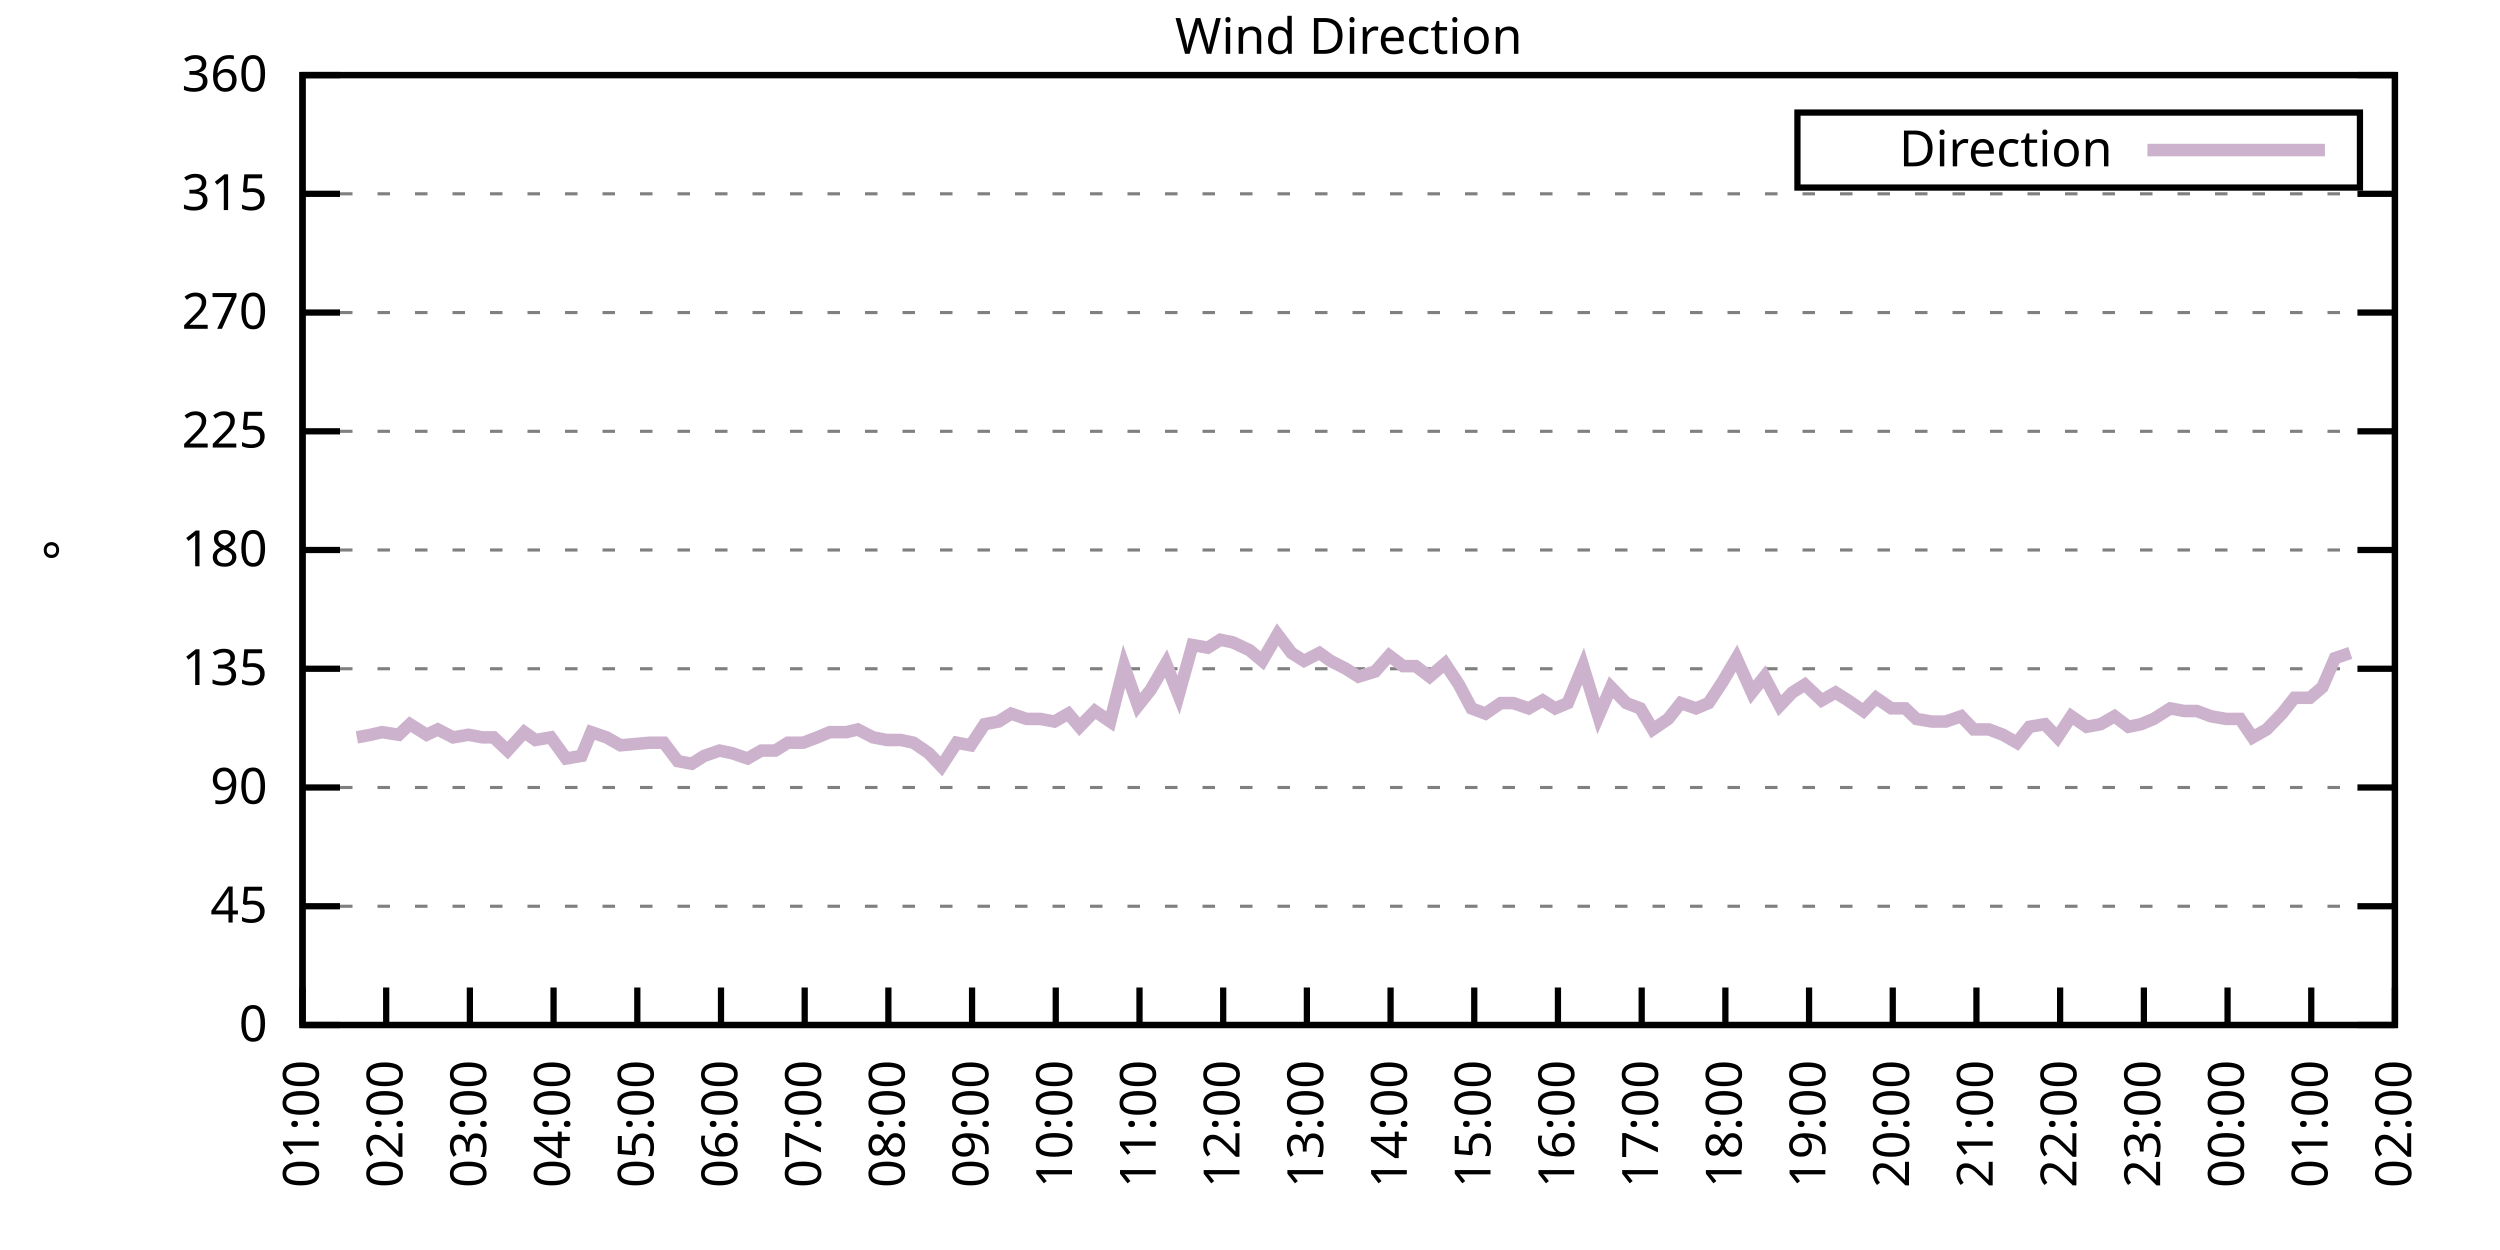
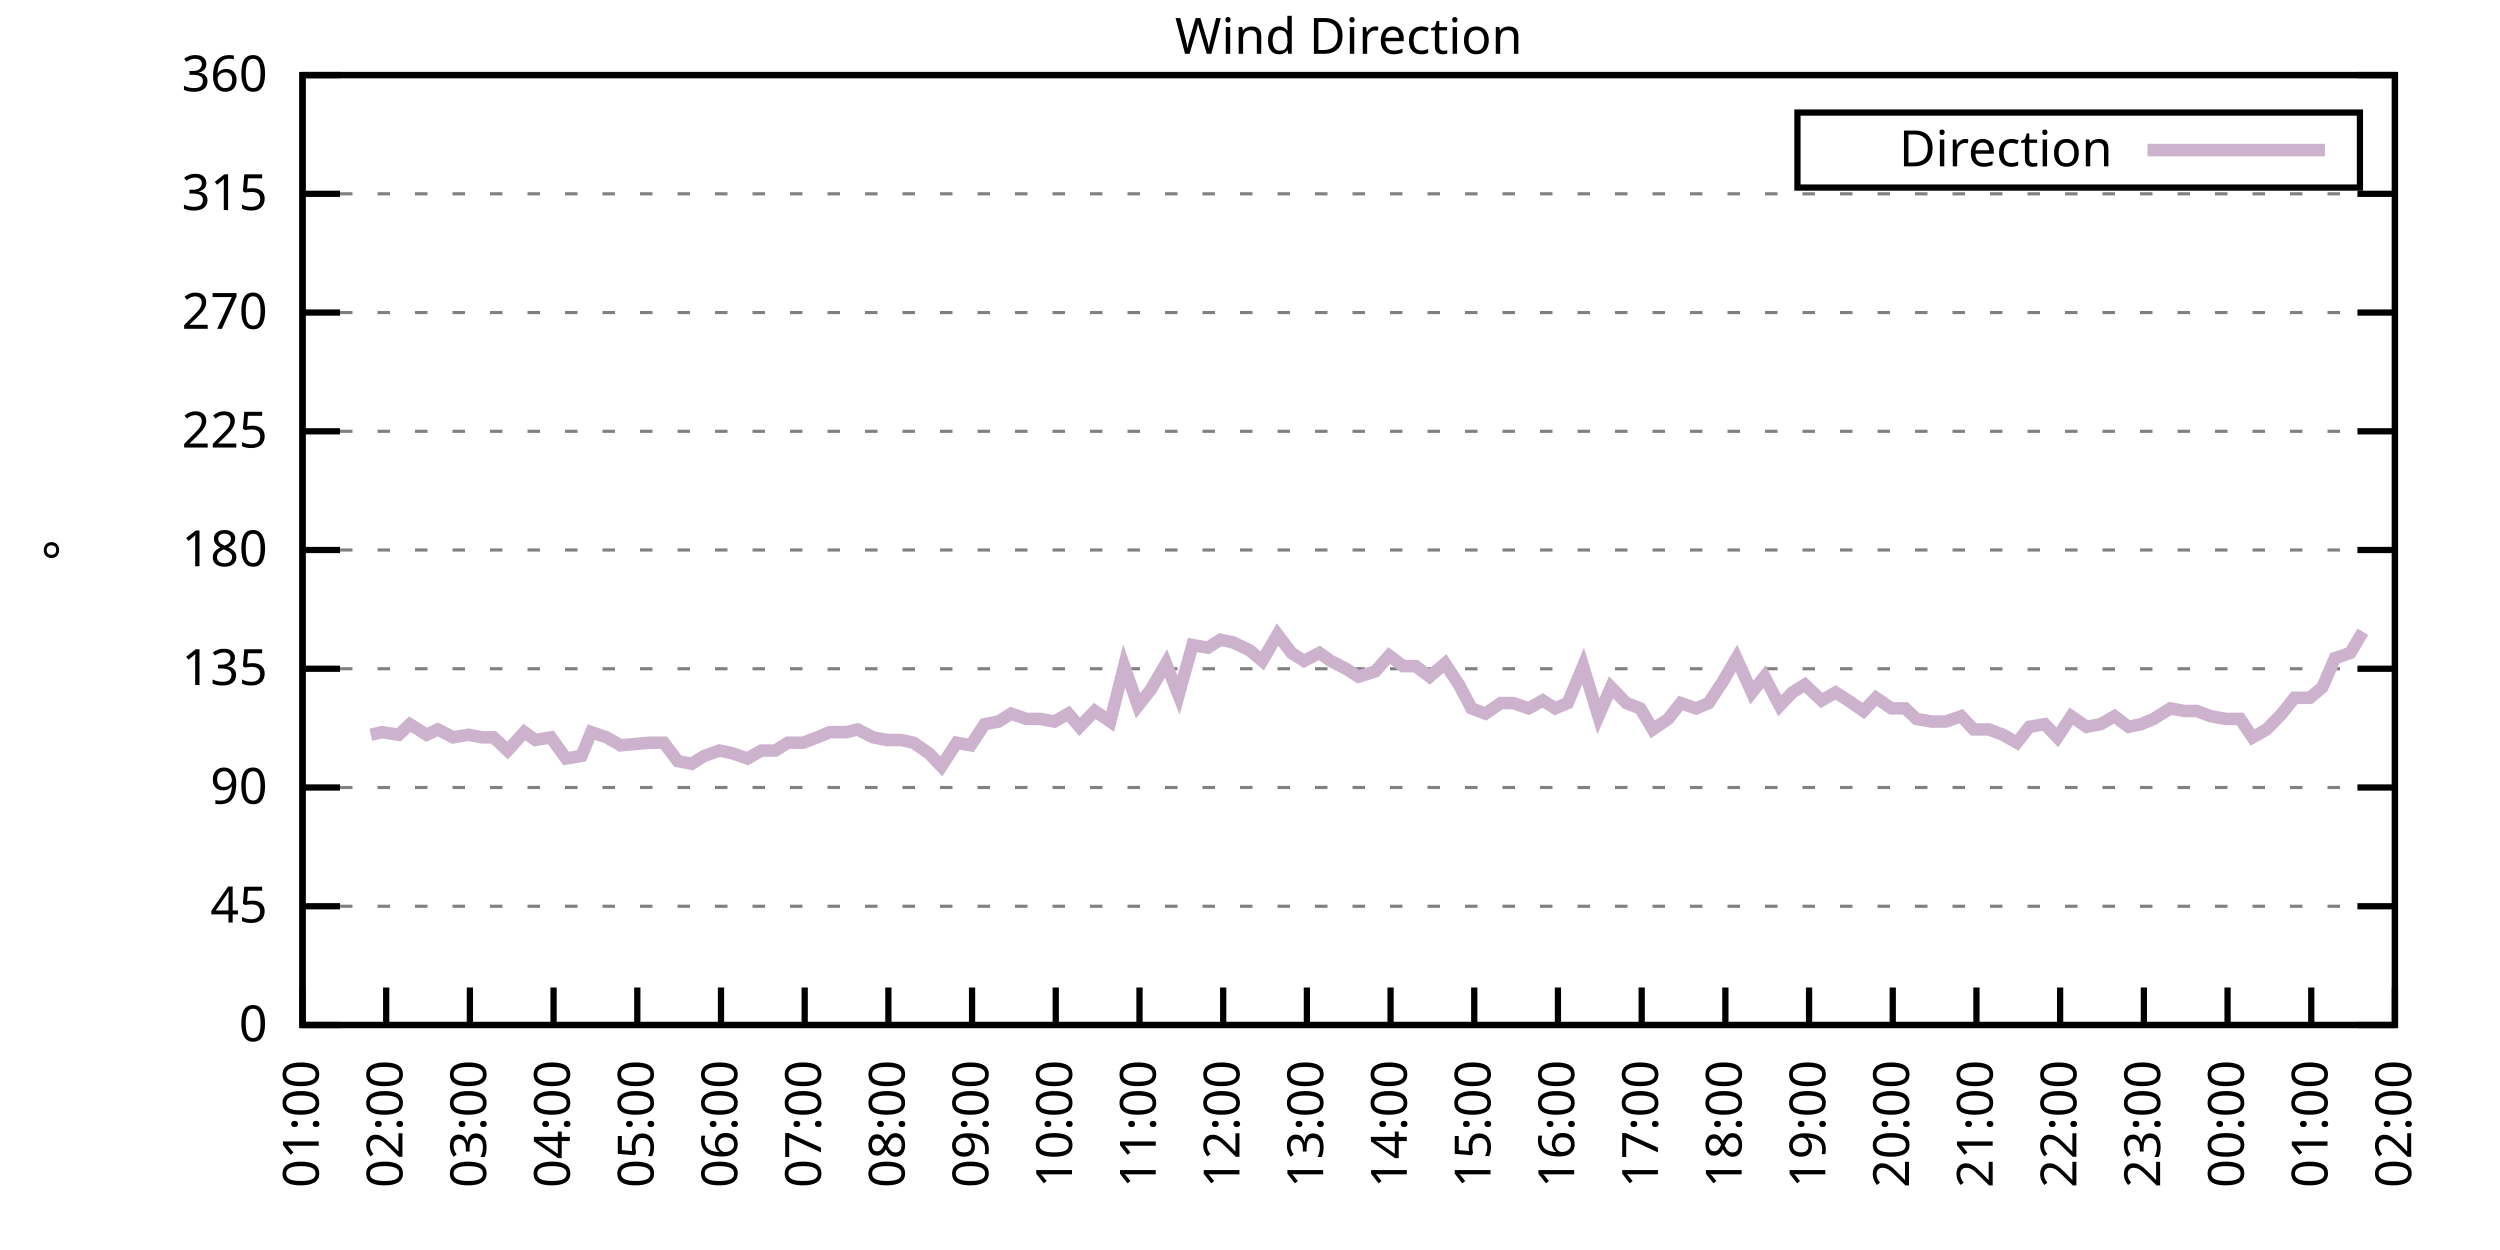
<svg xmlns="http://www.w3.org/2000/svg" xmlns:xlink="http://www.w3.org/1999/xlink" width="400" height="200" viewBox="0 0 400 200">
  <g id="gnuplot_canvas">
    <rect x="0" y="0" width="400" height="200" fill="none" />
    <defs>
      <circle id="gpDot" r="0.5" stroke-width="0.5" stroke="currentColor" />
      <path id="gpPt0" stroke-width="0.333" stroke="currentColor" d="M-1,0 h2 M0,-1 v2" />
      <path id="gpPt1" stroke-width="0.333" stroke="currentColor" d="M-1,-1 L1,1 M1,-1 L-1,1" />
      <path id="gpPt2" stroke-width="0.333" stroke="currentColor" d="M-1,0 L1,0 M0,-1 L0,1 M-1,-1 L1,1 M-1,1 L1,-1" />
      <rect id="gpPt3" stroke-width="0.333" stroke="currentColor" x="-1" y="-1" width="2" height="2" />
      <rect id="gpPt4" stroke-width="0.333" stroke="currentColor" fill="currentColor" x="-1" y="-1" width="2" height="2" />
      <circle id="gpPt5" stroke-width="0.333" stroke="currentColor" cx="0" cy="0" r="1" />
      <use xlink:href="#gpPt5" id="gpPt6" fill="currentColor" stroke="none" />
      <path id="gpPt7" stroke-width="0.333" stroke="currentColor" d="M0,-1.33 L-1.33,0.67 L1.33,0.67 z" />
      <use xlink:href="#gpPt7" id="gpPt8" fill="currentColor" stroke="none" />
      <use xlink:href="#gpPt7" id="gpPt9" stroke="currentColor" transform="rotate(180)" />
      <use xlink:href="#gpPt9" id="gpPt10" fill="currentColor" stroke="none" />
      <use xlink:href="#gpPt3" id="gpPt11" stroke="currentColor" transform="rotate(45)" />
      <use xlink:href="#gpPt11" id="gpPt12" fill="currentColor" stroke="none" />
      <path id="gpPt13" stroke-width="0.333" stroke="currentColor" d="M0,1.330 L1.265,0.411 L0.782,-1.067 L-0.782,-1.076 L-1.265,0.411 z" />
      <use xlink:href="#gpPt13" id="gpPt14" fill="currentColor" stroke="none" />
      <filter id="textbox" filterUnits="objectBoundingBox" x="0" y="0" height="1" width="1">
        <feFlood flood-color="white" flood-opacity="1" result="bgnd" />
        <feComposite in="SourceGraphic" in2="bgnd" operator="atop" />
      </filter>
      <filter id="greybox" filterUnits="objectBoundingBox" x="0" y="0" height="1" width="1">
        <feFlood flood-color="lightgrey" flood-opacity="1" result="grey" />
        <feComposite in="SourceGraphic" in2="grey" operator="atop" />
      </filter>
    </defs>
    <g fill="none" color="white" stroke="currentColor" stroke-width="1.00" stroke-linecap="butt" stroke-linejoin="miter">
</g>
    <g fill="none" color="black" stroke="currentColor" stroke-width="1.00" stroke-linecap="butt" stroke-linejoin="miter">
      <g stroke="none" shape-rendering="crispEdges">
        <polygon fill="rgb(255, 255, 255)" points="48.40,164.00 383.18,164.00 383.18,12.02 48.40,12.02 " />
      </g>
    </g>
    <g fill="none" color="black" stroke="currentColor" stroke-width="1.00" stroke-linecap="butt" stroke-linejoin="miter">
</g>
    <g fill="none" color="black" stroke="black" stroke-width="0.50" stroke-linecap="butt" stroke-linejoin="miter">
</g>
    <g fill="none" color="gray" stroke="currentColor" stroke-width="0.50" stroke-linecap="butt" stroke-linejoin="miter">
      <path stroke="gray" stroke-dasharray="2,4" class="gridline" d="M48.40,164.00 L383.19,164.00  " />
    </g>
    <g fill="none" color="gray" stroke="gray" stroke-width="1.00" stroke-linecap="butt" stroke-linejoin="miter">
</g>
    <g fill="none" color="black" stroke="currentColor" stroke-width="1.00" stroke-linecap="butt" stroke-linejoin="miter">
      <path stroke="black" d="M48.40,164.00 L54.40,164.00 M383.19,164.00 L377.19,164.00  " />
      <g transform="translate(42.80,166.60)" stroke="none" fill="black" font-family="Sans" font-size="8.00" text-anchor="end">
        <text>
          <tspan font-family="Sans"> 0</tspan>
        </text>
      </g>
    </g>
    <g fill="none" color="black" stroke="currentColor" stroke-width="1.00" stroke-linecap="butt" stroke-linejoin="miter">
</g>
    <g fill="none" color="black" stroke="black" stroke-width="0.50" stroke-linecap="butt" stroke-linejoin="miter">
</g>
    <g fill="none" color="gray" stroke="currentColor" stroke-width="0.50" stroke-linecap="butt" stroke-linejoin="miter">
      <path stroke="gray" stroke-dasharray="2,4" class="gridline" d="M48.40,145.00 L383.19,145.00  " />
    </g>
    <g fill="none" color="gray" stroke="gray" stroke-width="1.00" stroke-linecap="butt" stroke-linejoin="miter">
</g>
    <g fill="none" color="black" stroke="currentColor" stroke-width="1.00" stroke-linecap="butt" stroke-linejoin="miter">
      <path stroke="black" d="M48.40,145.00 L54.40,145.00 M383.19,145.00 L377.19,145.00  " />
      <g transform="translate(42.80,147.60)" stroke="none" fill="black" font-family="Sans" font-size="8.00" text-anchor="end">
        <text>
          <tspan font-family="Sans"> 45</tspan>
        </text>
      </g>
    </g>
    <g fill="none" color="black" stroke="currentColor" stroke-width="1.00" stroke-linecap="butt" stroke-linejoin="miter">
</g>
    <g fill="none" color="black" stroke="black" stroke-width="0.50" stroke-linecap="butt" stroke-linejoin="miter">
</g>
    <g fill="none" color="gray" stroke="currentColor" stroke-width="0.50" stroke-linecap="butt" stroke-linejoin="miter">
      <path stroke="gray" stroke-dasharray="2,4" class="gridline" d="M48.40,126.00 L383.19,126.00  " />
    </g>
    <g fill="none" color="gray" stroke="gray" stroke-width="1.00" stroke-linecap="butt" stroke-linejoin="miter">
</g>
    <g fill="none" color="black" stroke="currentColor" stroke-width="1.00" stroke-linecap="butt" stroke-linejoin="miter">
      <path stroke="black" d="M48.40,126.00 L54.40,126.00 M383.19,126.00 L377.19,126.00  " />
      <g transform="translate(42.80,128.60)" stroke="none" fill="black" font-family="Sans" font-size="8.00" text-anchor="end">
        <text>
          <tspan font-family="Sans"> 90</tspan>
        </text>
      </g>
    </g>
    <g fill="none" color="black" stroke="currentColor" stroke-width="1.00" stroke-linecap="butt" stroke-linejoin="miter">
</g>
    <g fill="none" color="black" stroke="black" stroke-width="0.50" stroke-linecap="butt" stroke-linejoin="miter">
</g>
    <g fill="none" color="gray" stroke="currentColor" stroke-width="0.50" stroke-linecap="butt" stroke-linejoin="miter">
      <path stroke="gray" stroke-dasharray="2,4" class="gridline" d="M48.40,107.00 L383.19,107.00  " />
    </g>
    <g fill="none" color="gray" stroke="gray" stroke-width="1.00" stroke-linecap="butt" stroke-linejoin="miter">
</g>
    <g fill="none" color="black" stroke="currentColor" stroke-width="1.00" stroke-linecap="butt" stroke-linejoin="miter">
      <path stroke="black" d="M48.40,107.00 L54.40,107.00 M383.19,107.00 L377.19,107.00  " />
      <g transform="translate(42.80,109.60)" stroke="none" fill="black" font-family="Sans" font-size="8.00" text-anchor="end">
        <text>
          <tspan font-family="Sans"> 135</tspan>
        </text>
      </g>
    </g>
    <g fill="none" color="black" stroke="currentColor" stroke-width="1.00" stroke-linecap="butt" stroke-linejoin="miter">
</g>
    <g fill="none" color="black" stroke="black" stroke-width="0.50" stroke-linecap="butt" stroke-linejoin="miter">
</g>
    <g fill="none" color="gray" stroke="currentColor" stroke-width="0.50" stroke-linecap="butt" stroke-linejoin="miter">
      <path stroke="gray" stroke-dasharray="2,4" class="gridline" d="M48.40,88.00 L383.19,88.00  " />
    </g>
    <g fill="none" color="gray" stroke="gray" stroke-width="1.00" stroke-linecap="butt" stroke-linejoin="miter">
</g>
    <g fill="none" color="black" stroke="currentColor" stroke-width="1.00" stroke-linecap="butt" stroke-linejoin="miter">
      <path stroke="black" d="M48.40,88.00 L54.40,88.00 M383.19,88.00 L377.19,88.00  " />
      <g transform="translate(42.80,90.60)" stroke="none" fill="black" font-family="Sans" font-size="8.00" text-anchor="end">
        <text>
          <tspan font-family="Sans"> 180</tspan>
        </text>
      </g>
    </g>
    <g fill="none" color="black" stroke="currentColor" stroke-width="1.00" stroke-linecap="butt" stroke-linejoin="miter">
</g>
    <g fill="none" color="black" stroke="black" stroke-width="0.50" stroke-linecap="butt" stroke-linejoin="miter">
</g>
    <g fill="none" color="gray" stroke="currentColor" stroke-width="0.50" stroke-linecap="butt" stroke-linejoin="miter">
      <path stroke="gray" stroke-dasharray="2,4" class="gridline" d="M48.40,69.01 L383.19,69.01  " />
    </g>
    <g fill="none" color="gray" stroke="gray" stroke-width="1.00" stroke-linecap="butt" stroke-linejoin="miter">
</g>
    <g fill="none" color="black" stroke="currentColor" stroke-width="1.00" stroke-linecap="butt" stroke-linejoin="miter">
      <path stroke="black" d="M48.40,69.01 L54.40,69.01 M383.19,69.01 L377.19,69.01  " />
      <g transform="translate(42.80,71.61)" stroke="none" fill="black" font-family="Sans" font-size="8.00" text-anchor="end">
        <text>
          <tspan font-family="Sans"> 225</tspan>
        </text>
      </g>
    </g>
    <g fill="none" color="black" stroke="currentColor" stroke-width="1.00" stroke-linecap="butt" stroke-linejoin="miter">
</g>
    <g fill="none" color="black" stroke="black" stroke-width="0.50" stroke-linecap="butt" stroke-linejoin="miter">
</g>
    <g fill="none" color="gray" stroke="currentColor" stroke-width="0.50" stroke-linecap="butt" stroke-linejoin="miter">
      <path stroke="gray" stroke-dasharray="2,4" class="gridline" d="M48.40,50.01 L383.19,50.01  " />
    </g>
    <g fill="none" color="gray" stroke="gray" stroke-width="1.00" stroke-linecap="butt" stroke-linejoin="miter">
</g>
    <g fill="none" color="black" stroke="currentColor" stroke-width="1.00" stroke-linecap="butt" stroke-linejoin="miter">
      <path stroke="black" d="M48.40,50.01 L54.40,50.01 M383.19,50.01 L377.19,50.01  " />
      <g transform="translate(42.80,52.61)" stroke="none" fill="black" font-family="Sans" font-size="8.00" text-anchor="end">
        <text>
          <tspan font-family="Sans"> 270</tspan>
        </text>
      </g>
    </g>
    <g fill="none" color="black" stroke="currentColor" stroke-width="1.00" stroke-linecap="butt" stroke-linejoin="miter">
</g>
    <g fill="none" color="black" stroke="black" stroke-width="0.50" stroke-linecap="butt" stroke-linejoin="miter">
</g>
    <g fill="none" color="gray" stroke="currentColor" stroke-width="0.50" stroke-linecap="butt" stroke-linejoin="miter">
      <path stroke="gray" stroke-dasharray="2,4" class="gridline" d="M48.40,31.01 L383.19,31.01  " />
    </g>
    <g fill="none" color="gray" stroke="gray" stroke-width="1.00" stroke-linecap="butt" stroke-linejoin="miter">
</g>
    <g fill="none" color="black" stroke="currentColor" stroke-width="1.00" stroke-linecap="butt" stroke-linejoin="miter">
      <path stroke="black" d="M48.40,31.01 L54.40,31.01 M383.19,31.01 L377.19,31.01  " />
      <g transform="translate(42.80,33.61)" stroke="none" fill="black" font-family="Sans" font-size="8.00" text-anchor="end">
        <text>
          <tspan font-family="Sans"> 315</tspan>
        </text>
      </g>
    </g>
    <g fill="none" color="black" stroke="currentColor" stroke-width="1.00" stroke-linecap="butt" stroke-linejoin="miter">
</g>
    <g fill="none" color="black" stroke="black" stroke-width="0.50" stroke-linecap="butt" stroke-linejoin="miter">
</g>
    <g fill="none" color="gray" stroke="currentColor" stroke-width="0.50" stroke-linecap="butt" stroke-linejoin="miter">
      <path stroke="gray" stroke-dasharray="2,4" class="gridline" d="M48.40,12.01 L383.19,12.01  " />
    </g>
    <g fill="none" color="gray" stroke="gray" stroke-width="1.00" stroke-linecap="butt" stroke-linejoin="miter">
</g>
    <g fill="none" color="black" stroke="currentColor" stroke-width="1.00" stroke-linecap="butt" stroke-linejoin="miter">
      <path stroke="black" d="M48.40,12.01 L54.40,12.01 M383.19,12.01 L377.19,12.01  " />
      <g transform="translate(42.80,14.61)" stroke="none" fill="black" font-family="Sans" font-size="8.00" text-anchor="end">
        <text>
          <tspan font-family="Sans"> 360</tspan>
        </text>
      </g>
    </g>
    <g fill="none" color="black" stroke="currentColor" stroke-width="1.00" stroke-linecap="butt" stroke-linejoin="miter">
      <path stroke="black" d="M48.40,164.00 L48.40,158.00  " />
      <g transform="translate(51.00,169.60) rotate(270.00)" stroke="none" fill="black" font-family="Sans" font-size="8.00" text-anchor="end">
        <text>
          <tspan font-family="Sans">01:00</tspan>
        </text>
      </g>
    </g>
    <g fill="none" color="black" stroke="currentColor" stroke-width="1.00" stroke-linecap="butt" stroke-linejoin="miter">
      <path stroke="black" d="M61.79,164.00 L61.79,158.00  " />
      <g transform="translate(64.39,169.60) rotate(270.00)" stroke="none" fill="black" font-family="Sans" font-size="8.00" text-anchor="end">
        <text>
          <tspan font-family="Sans">02:00</tspan>
        </text>
      </g>
    </g>
    <g fill="none" color="black" stroke="currentColor" stroke-width="1.00" stroke-linecap="butt" stroke-linejoin="miter">
      <path stroke="black" d="M75.18,164.00 L75.18,158.00  " />
      <g transform="translate(77.78,169.60) rotate(270.00)" stroke="none" fill="black" font-family="Sans" font-size="8.00" text-anchor="end">
        <text>
          <tspan font-family="Sans">03:00</tspan>
        </text>
      </g>
    </g>
    <g fill="none" color="black" stroke="currentColor" stroke-width="1.00" stroke-linecap="butt" stroke-linejoin="miter">
      <path stroke="black" d="M88.57,164.00 L88.57,158.00  " />
      <g transform="translate(91.17,169.60) rotate(270.00)" stroke="none" fill="black" font-family="Sans" font-size="8.00" text-anchor="end">
        <text>
          <tspan font-family="Sans">04:00</tspan>
        </text>
      </g>
    </g>
    <g fill="none" color="black" stroke="currentColor" stroke-width="1.00" stroke-linecap="butt" stroke-linejoin="miter">
      <path stroke="black" d="M101.97,164.00 L101.97,158.00  " />
      <g transform="translate(104.57,169.60) rotate(270.00)" stroke="none" fill="black" font-family="Sans" font-size="8.00" text-anchor="end">
        <text>
          <tspan font-family="Sans">05:00</tspan>
        </text>
      </g>
    </g>
    <g fill="none" color="black" stroke="currentColor" stroke-width="1.00" stroke-linecap="butt" stroke-linejoin="miter">
      <path stroke="black" d="M115.36,164.00 L115.36,158.00  " />
      <g transform="translate(117.96,169.60) rotate(270.00)" stroke="none" fill="black" font-family="Sans" font-size="8.00" text-anchor="end">
        <text>
          <tspan font-family="Sans">06:00</tspan>
        </text>
      </g>
    </g>
    <g fill="none" color="black" stroke="currentColor" stroke-width="1.00" stroke-linecap="butt" stroke-linejoin="miter">
      <path stroke="black" d="M128.75,164.00 L128.75,158.00  " />
      <g transform="translate(131.35,169.60) rotate(270.00)" stroke="none" fill="black" font-family="Sans" font-size="8.00" text-anchor="end">
        <text>
          <tspan font-family="Sans">07:00</tspan>
        </text>
      </g>
    </g>
    <g fill="none" color="black" stroke="currentColor" stroke-width="1.00" stroke-linecap="butt" stroke-linejoin="miter">
      <path stroke="black" d="M142.14,164.00 L142.14,158.00  " />
      <g transform="translate(144.74,169.60) rotate(270.00)" stroke="none" fill="black" font-family="Sans" font-size="8.00" text-anchor="end">
        <text>
          <tspan font-family="Sans">08:00</tspan>
        </text>
      </g>
    </g>
    <g fill="none" color="black" stroke="currentColor" stroke-width="1.00" stroke-linecap="butt" stroke-linejoin="miter">
      <path stroke="black" d="M155.53,164.00 L155.53,158.00  " />
      <g transform="translate(158.13,169.60) rotate(270.00)" stroke="none" fill="black" font-family="Sans" font-size="8.00" text-anchor="end">
        <text>
          <tspan font-family="Sans">09:00</tspan>
        </text>
      </g>
    </g>
    <g fill="none" color="black" stroke="currentColor" stroke-width="1.00" stroke-linecap="butt" stroke-linejoin="miter">
      <path stroke="black" d="M168.92,164.00 L168.92,158.00  " />
      <g transform="translate(171.52,169.60) rotate(270.00)" stroke="none" fill="black" font-family="Sans" font-size="8.00" text-anchor="end">
        <text>
          <tspan font-family="Sans">10:00</tspan>
        </text>
      </g>
    </g>
    <g fill="none" color="black" stroke="currentColor" stroke-width="1.00" stroke-linecap="butt" stroke-linejoin="miter">
      <path stroke="black" d="M182.32,164.00 L182.32,158.00  " />
      <g transform="translate(184.92,169.60) rotate(270.00)" stroke="none" fill="black" font-family="Sans" font-size="8.00" text-anchor="end">
        <text>
          <tspan font-family="Sans">11:00</tspan>
        </text>
      </g>
    </g>
    <g fill="none" color="black" stroke="currentColor" stroke-width="1.00" stroke-linecap="butt" stroke-linejoin="miter">
      <path stroke="black" d="M195.71,164.00 L195.71,158.00  " />
      <g transform="translate(198.31,169.60) rotate(270.00)" stroke="none" fill="black" font-family="Sans" font-size="8.00" text-anchor="end">
        <text>
          <tspan font-family="Sans">12:00</tspan>
        </text>
      </g>
    </g>
    <g fill="none" color="black" stroke="currentColor" stroke-width="1.00" stroke-linecap="butt" stroke-linejoin="miter">
      <path stroke="black" d="M209.10,164.00 L209.10,158.00  " />
      <g transform="translate(211.70,169.60) rotate(270.00)" stroke="none" fill="black" font-family="Sans" font-size="8.00" text-anchor="end">
        <text>
          <tspan font-family="Sans">13:00</tspan>
        </text>
      </g>
    </g>
    <g fill="none" color="black" stroke="currentColor" stroke-width="1.00" stroke-linecap="butt" stroke-linejoin="miter">
      <path stroke="black" d="M222.49,164.00 L222.49,158.00  " />
      <g transform="translate(225.09,169.60) rotate(270.00)" stroke="none" fill="black" font-family="Sans" font-size="8.00" text-anchor="end">
        <text>
          <tspan font-family="Sans">14:00</tspan>
        </text>
      </g>
    </g>
    <g fill="none" color="black" stroke="currentColor" stroke-width="1.00" stroke-linecap="butt" stroke-linejoin="miter">
      <path stroke="black" d="M235.88,164.00 L235.88,158.00  " />
      <g transform="translate(238.48,169.60) rotate(270.00)" stroke="none" fill="black" font-family="Sans" font-size="8.00" text-anchor="end">
        <text>
          <tspan font-family="Sans">15:00</tspan>
        </text>
      </g>
    </g>
    <g fill="none" color="black" stroke="currentColor" stroke-width="1.00" stroke-linecap="butt" stroke-linejoin="miter">
      <path stroke="black" d="M249.27,164.00 L249.27,158.00  " />
      <g transform="translate(251.87,169.60) rotate(270.00)" stroke="none" fill="black" font-family="Sans" font-size="8.00" text-anchor="end">
        <text>
          <tspan font-family="Sans">16:00</tspan>
        </text>
      </g>
    </g>
    <g fill="none" color="black" stroke="currentColor" stroke-width="1.00" stroke-linecap="butt" stroke-linejoin="miter">
      <path stroke="black" d="M262.67,164.00 L262.67,158.00  " />
      <g transform="translate(265.27,169.60) rotate(270.00)" stroke="none" fill="black" font-family="Sans" font-size="8.00" text-anchor="end">
        <text>
          <tspan font-family="Sans">17:00</tspan>
        </text>
      </g>
    </g>
    <g fill="none" color="black" stroke="currentColor" stroke-width="1.00" stroke-linecap="butt" stroke-linejoin="miter">
      <path stroke="black" d="M276.06,164.00 L276.06,158.00  " />
      <g transform="translate(278.66,169.60) rotate(270.00)" stroke="none" fill="black" font-family="Sans" font-size="8.00" text-anchor="end">
        <text>
          <tspan font-family="Sans">18:00</tspan>
        </text>
      </g>
    </g>
    <g fill="none" color="black" stroke="currentColor" stroke-width="1.00" stroke-linecap="butt" stroke-linejoin="miter">
      <path stroke="black" d="M289.45,164.00 L289.45,158.00  " />
      <g transform="translate(292.05,169.60) rotate(270.00)" stroke="none" fill="black" font-family="Sans" font-size="8.00" text-anchor="end">
        <text>
          <tspan font-family="Sans">19:00</tspan>
        </text>
      </g>
    </g>
    <g fill="none" color="black" stroke="currentColor" stroke-width="1.00" stroke-linecap="butt" stroke-linejoin="miter">
      <path stroke="black" d="M302.84,164.00 L302.84,158.00  " />
      <g transform="translate(305.44,169.60) rotate(270.00)" stroke="none" fill="black" font-family="Sans" font-size="8.00" text-anchor="end">
        <text>
          <tspan font-family="Sans">20:00</tspan>
        </text>
      </g>
    </g>
    <g fill="none" color="black" stroke="currentColor" stroke-width="1.00" stroke-linecap="butt" stroke-linejoin="miter">
      <path stroke="black" d="M316.23,164.00 L316.23,158.00  " />
      <g transform="translate(318.83,169.60) rotate(270.00)" stroke="none" fill="black" font-family="Sans" font-size="8.00" text-anchor="end">
        <text>
          <tspan font-family="Sans">21:00</tspan>
        </text>
      </g>
    </g>
    <g fill="none" color="black" stroke="currentColor" stroke-width="1.00" stroke-linecap="butt" stroke-linejoin="miter">
      <path stroke="black" d="M329.62,164.00 L329.62,158.00  " />
      <g transform="translate(332.22,169.60) rotate(270.00)" stroke="none" fill="black" font-family="Sans" font-size="8.00" text-anchor="end">
        <text>
          <tspan font-family="Sans">22:00</tspan>
        </text>
      </g>
    </g>
    <g fill="none" color="black" stroke="currentColor" stroke-width="1.00" stroke-linecap="butt" stroke-linejoin="miter">
      <path stroke="black" d="M343.02,164.00 L343.02,158.00  " />
      <g transform="translate(345.62,169.60) rotate(270.00)" stroke="none" fill="black" font-family="Sans" font-size="8.00" text-anchor="end">
        <text>
          <tspan font-family="Sans">23:00</tspan>
        </text>
      </g>
    </g>
    <g fill="none" color="black" stroke="currentColor" stroke-width="1.00" stroke-linecap="butt" stroke-linejoin="miter">
      <path stroke="black" d="M356.41,164.00 L356.41,158.00  " />
      <g transform="translate(359.01,169.60) rotate(270.00)" stroke="none" fill="black" font-family="Sans" font-size="8.00" text-anchor="end">
        <text>
          <tspan font-family="Sans">00:00</tspan>
        </text>
      </g>
    </g>
    <g fill="none" color="black" stroke="currentColor" stroke-width="1.00" stroke-linecap="butt" stroke-linejoin="miter">
      <path stroke="black" d="M369.80,164.00 L369.80,158.00  " />
      <g transform="translate(372.40,169.60) rotate(270.00)" stroke="none" fill="black" font-family="Sans" font-size="8.00" text-anchor="end">
        <text>
          <tspan font-family="Sans">01:00</tspan>
        </text>
      </g>
    </g>
    <g fill="none" color="black" stroke="currentColor" stroke-width="1.00" stroke-linecap="butt" stroke-linejoin="miter">
      <path stroke="black" d="M383.19,164.00 L383.19,158.00  " />
      <g transform="translate(385.79,169.60) rotate(270.00)" stroke="none" fill="black" font-family="Sans" font-size="8.00" text-anchor="end">
        <text>
          <tspan font-family="Sans">02:00</tspan>
        </text>
      </g>
    </g>
    <g fill="none" color="black" stroke="currentColor" stroke-width="1.00" stroke-linecap="butt" stroke-linejoin="miter">
</g>
    <g fill="none" color="black" stroke="currentColor" stroke-width="1.00" stroke-linecap="butt" stroke-linejoin="miter">
      <path stroke="black" d="M48.40,12.01 L48.40,164.00 L383.19,164.00 L383.19,12.01 L48.40,12.01 Z  " />
    </g>
    <g fill="none" color="black" stroke="currentColor" stroke-width="1.00" stroke-linecap="butt" stroke-linejoin="miter">
</g>
    <g fill="none" color="black" stroke="currentColor" stroke-width="1.00" stroke-linecap="butt" stroke-linejoin="miter">
      <path stroke="black" d="M287.59,30.01 L287.59,18.01 L377.59,18.01 L377.59,30.01 L287.59,30.01 Z  " />
    </g>
    <g id="Wind_direction_plot_1">
      <g fill="none" color="white" stroke="black" stroke-width="2.00" stroke-linecap="butt" stroke-linejoin="miter">
</g>
      <g fill="none" color="black" stroke="currentColor" stroke-width="2.00" stroke-linecap="butt" stroke-linejoin="miter">
        <g transform="translate(337.99,26.61)" stroke="none" fill="black" font-family="Sans" font-size="8.00" text-anchor="end">
          <text>
            <tspan font-family="Sans">Direction</tspan>
          </text>
        </g>
      </g>
      <g fill="none" color="black" stroke="currentColor" stroke-width="2.00" stroke-linecap="butt" stroke-linejoin="miter">
-         <path stroke="rgb(204, 178, 204)" d="M343.59,24.01 L371.99,24.01 M57.10,117.98 L59.34,117.56 L61.12,117.14 L63.80,117.56 L65.59,115.87 L68.26,117.56   L70.05,116.71 L72.50,117.98 L74.96,117.56 L77.19,117.98 L78.98,117.98 L81.21,120.09 L83.89,117.14 L85.67,118.40   L88.13,117.98 L90.58,121.36 L93.04,120.94 L94.60,117.14 L97.06,117.98 L99.29,119.25 L103.98,118.83 L106.21,118.83   L108.44,121.78 L110.67,122.20 L112.68,120.94 L115.13,120.09 L117.14,120.51 L119.60,121.36 L121.83,120.09 L124.06,120.09   L126.07,118.83 L128.53,118.83 L130.76,117.98 L132.77,117.14 L135.45,117.14 L137.23,116.71 L139.69,117.98 L141.92,118.40   L144.15,118.40 L146.16,118.83 L148.61,120.51 L150.62,122.62 L153.08,118.83 L155.31,119.25 L157.54,115.87 L159.77,115.45   L161.78,114.18 L164.24,115.03 L166.47,115.03 L168.70,115.45 L170.93,114.18 L172.72,116.29 L175.17,113.76 L177.63,115.45   L179.86,106.58 L182.09,112.91 L184.10,110.38 L186.56,106.16 L188.57,111.23 L190.80,103.20 L193.25,103.63 L195.26,102.36   L197.27,102.78 L199.95,104.05 L201.96,105.74 L204.41,101.52 L206.64,104.47 L208.65,105.74 L211.11,104.47 L212.89,105.74   L215.35,107.00 L217.36,108.27 L220.04,107.43 L222.27,104.89 L224.50,106.58 L226.51,106.58 L228.74,108.27 L231.20,106.16   L233.43,109.54 L235.44,113.34 L237.67,114.18 L240.12,112.49 L242.13,112.49 L244.59,113.34 L246.82,112.07 L248.83,113.34   L250.84,112.49 L253.29,106.58 L255.75,114.60 L257.76,109.96 L260.21,112.49 L262.44,113.34 L264.45,116.71 L266.91,115.03   L268.92,112.49 L271.37,113.34 L273.38,112.49 L275.61,109.11 L277.84,105.31 L280.30,110.80 L282.31,108.27 L284.76,112.91   L286.77,110.80 L288.78,109.54 L291.46,112.07 L293.69,110.80 L295.70,112.07 L298.15,113.76 L300.16,111.65 L302.62,113.34   L304.85,113.34 L306.63,115.03 L309.09,115.45 L311.32,115.45 L313.78,114.60 L315.79,116.71 L318.24,116.71 L320.47,117.56   L322.70,118.83 L324.71,116.29 L327.17,115.87 L329.18,117.98 L331.41,114.60 L333.86,116.29 L336.10,115.87 L338.33,114.60   L340.56,116.29 L342.57,115.87 L344.58,115.03 L347.26,113.34 L349.49,113.76 L351.50,113.76 L353.73,114.60 L356.18,115.03   L358.42,115.03 L360.42,117.98 L362.66,116.71 L365.11,114.18 L367.12,111.65 L369.58,111.65 L371.58,109.96 L373.59,105.31   L376.05,104.47  " />
+         <path stroke="rgb(204, 178, 204)" d="M343.59,24.01 L371.99,24.01 M59.34,117.56 L61.12,117.14 L63.80,117.56 L65.59,115.87 L68.26,117.56 L70.05,116.71   L72.50,117.98 L74.96,117.56 L77.19,117.98 L78.98,117.98 L81.21,120.09 L83.89,117.14 L85.67,118.40 L88.13,117.98   L90.58,121.36 L93.04,120.94 L94.60,117.14 L97.06,117.98 L99.29,119.25 L103.98,118.83 L106.21,118.83 L108.44,121.78   L110.67,122.20 L112.68,120.94 L115.13,120.09 L117.14,120.51 L119.60,121.36 L121.83,120.09 L124.06,120.09 L126.07,118.83   L128.53,118.83 L130.76,117.98 L132.77,117.14 L135.45,117.14 L137.23,116.71 L139.69,117.98 L141.92,118.40 L144.15,118.40   L146.16,118.83 L148.61,120.51 L150.62,122.62 L153.08,118.83 L155.31,119.25 L157.54,115.87 L159.77,115.45 L161.78,114.18   L164.24,115.03 L166.47,115.03 L168.70,115.45 L170.93,114.18 L172.72,116.29 L175.17,113.76 L177.63,115.45 L179.86,106.58   L182.09,112.91 L184.10,110.38 L186.56,106.16 L188.57,111.23 L190.80,103.20 L193.25,103.63 L195.26,102.36 L197.27,102.78   L199.95,104.05 L201.96,105.74 L204.41,101.52 L206.64,104.47 L208.65,105.74 L211.11,104.47 L212.89,105.74 L215.35,107.00   L217.36,108.27 L220.04,107.43 L222.27,104.89 L224.50,106.58 L226.51,106.58 L228.74,108.27 L231.20,106.16 L233.43,109.54   L235.44,113.34 L237.67,114.18 L240.12,112.49 L242.13,112.49 L244.59,113.34 L246.82,112.07 L248.83,113.34 L250.84,112.49   L253.29,106.58 L255.75,114.60 L257.76,109.96 L260.21,112.49 L262.44,113.34 L264.45,116.71 L266.91,115.03 L268.92,112.49   L271.37,113.34 L273.38,112.49 L275.61,109.11 L277.84,105.31 L280.30,110.80 L282.31,108.27 L284.76,112.91 L286.77,110.80   L288.78,109.54 L291.46,112.07 L293.69,110.80 L295.70,112.07 L298.15,113.76 L300.16,111.65 L302.62,113.34 L304.85,113.34   L306.63,115.03 L309.09,115.45 L311.32,115.45 L313.78,114.60 L315.79,116.71 L318.24,116.71 L320.47,117.56 L322.70,118.83   L324.71,116.29 L327.17,115.87 L329.18,117.98 L331.41,114.60 L333.86,116.29 L336.10,115.87 L338.33,114.60 L340.56,116.29   L342.57,115.87 L344.58,115.03 L347.26,113.34 L349.49,113.76 L351.50,113.76 L353.73,114.60 L356.18,115.03 L358.42,115.03   L360.42,117.98 L362.66,116.71 L365.11,114.18 L367.12,111.65 L369.58,111.65 L371.58,109.96 L373.59,105.31 L376.05,104.47   L378.06,101.09  " />
      </g>
    </g>
    <g fill="none" color="black" stroke="currentColor" stroke-width="2.00" stroke-linecap="butt" stroke-linejoin="miter">
</g>
    <g fill="none" color="black" stroke="black" stroke-width="1.00" stroke-linecap="butt" stroke-linejoin="miter">
</g>
    <g fill="none" color="black" stroke="currentColor" stroke-width="1.00" stroke-linecap="butt" stroke-linejoin="miter">
      <path stroke="black" d="M48.40,12.01 L48.40,164.00 L383.19,164.00 L383.19,12.01 L48.40,12.01 Z  " />
      <g transform="translate(12.80,88.01) rotate(270.00)" stroke="none" fill="black" font-family="Sans" font-size="8.00" text-anchor="middle">
        <text>
          <tspan font-family="Sans">°</tspan>
        </text>
      </g>
    </g>
    <g fill="none" color="black" stroke="currentColor" stroke-width="1.00" stroke-linecap="butt" stroke-linejoin="miter">
</g>
    <g fill="none" color="black" stroke="currentColor" stroke-width="1.00" stroke-linecap="butt" stroke-linejoin="miter">
      <g transform="translate(215.79,8.61)" stroke="none" fill="black" font-family="Sans" font-size="8.00" text-anchor="middle">
        <text>
          <tspan font-family="Sans">Wind Direction</tspan>
        </text>
      </g>
    </g>
    <g fill="none" color="black" stroke="currentColor" stroke-width="1.00" stroke-linecap="butt" stroke-linejoin="miter">
</g>
  </g>
</svg>
